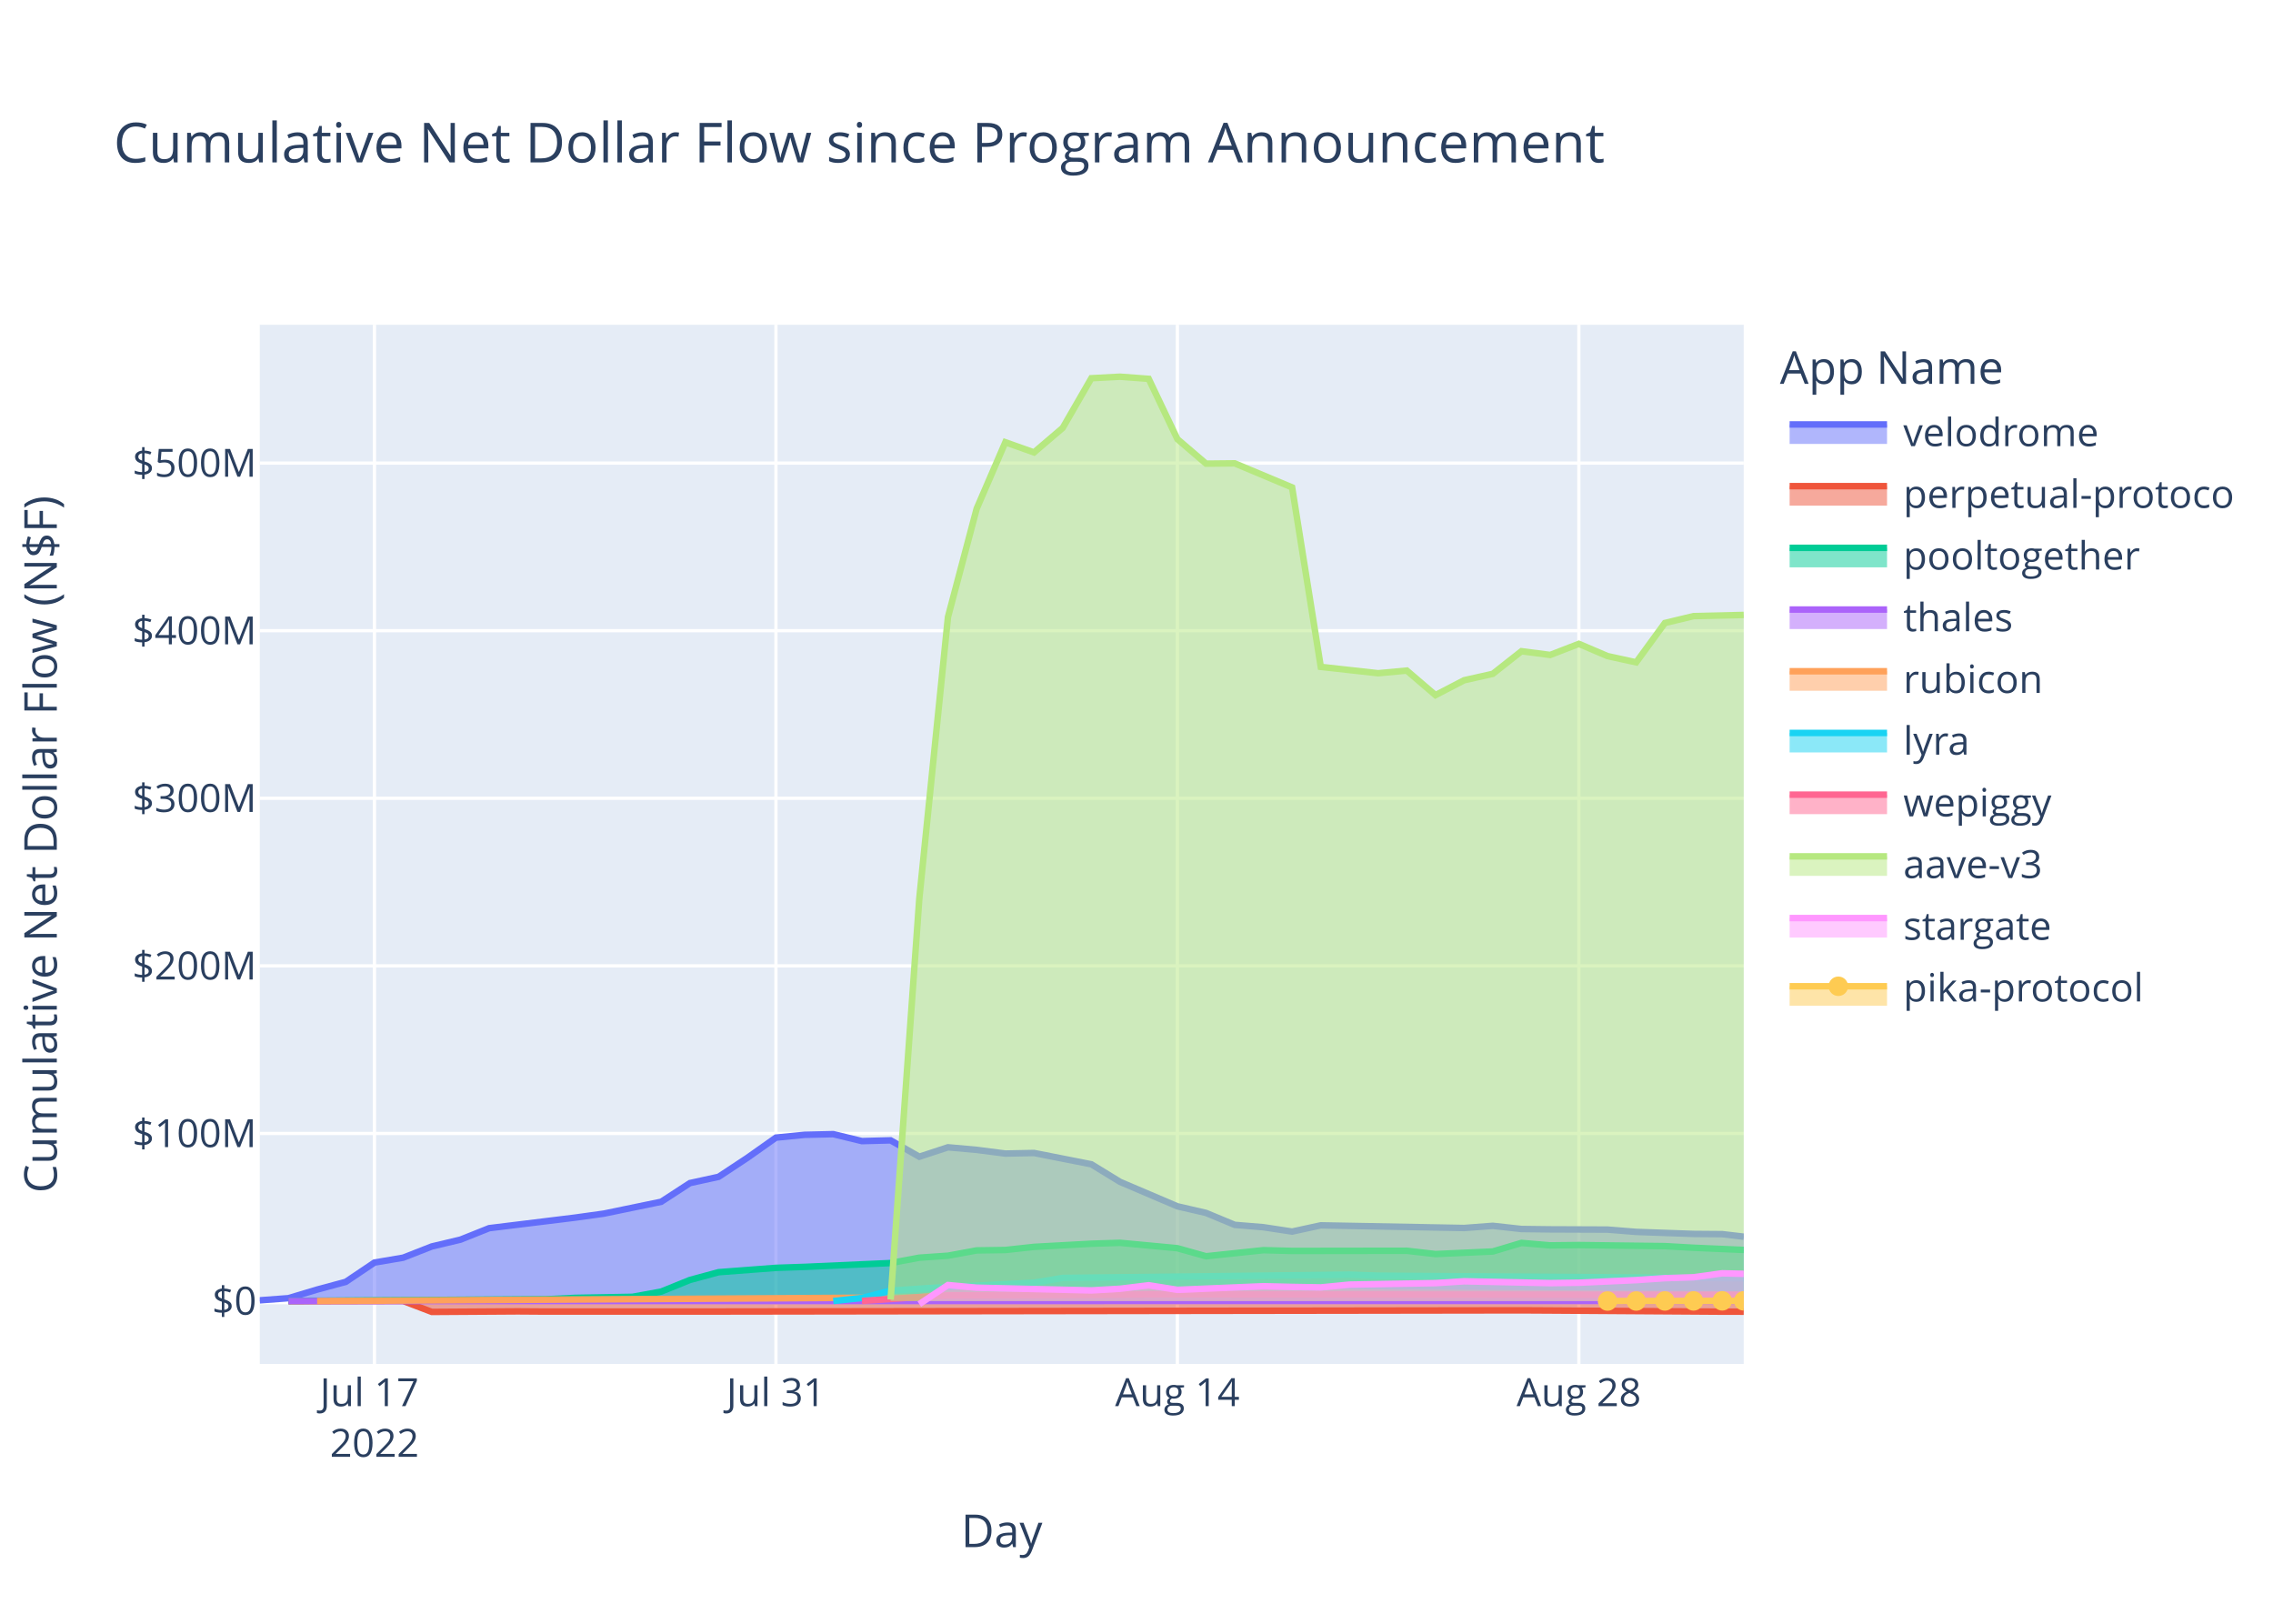
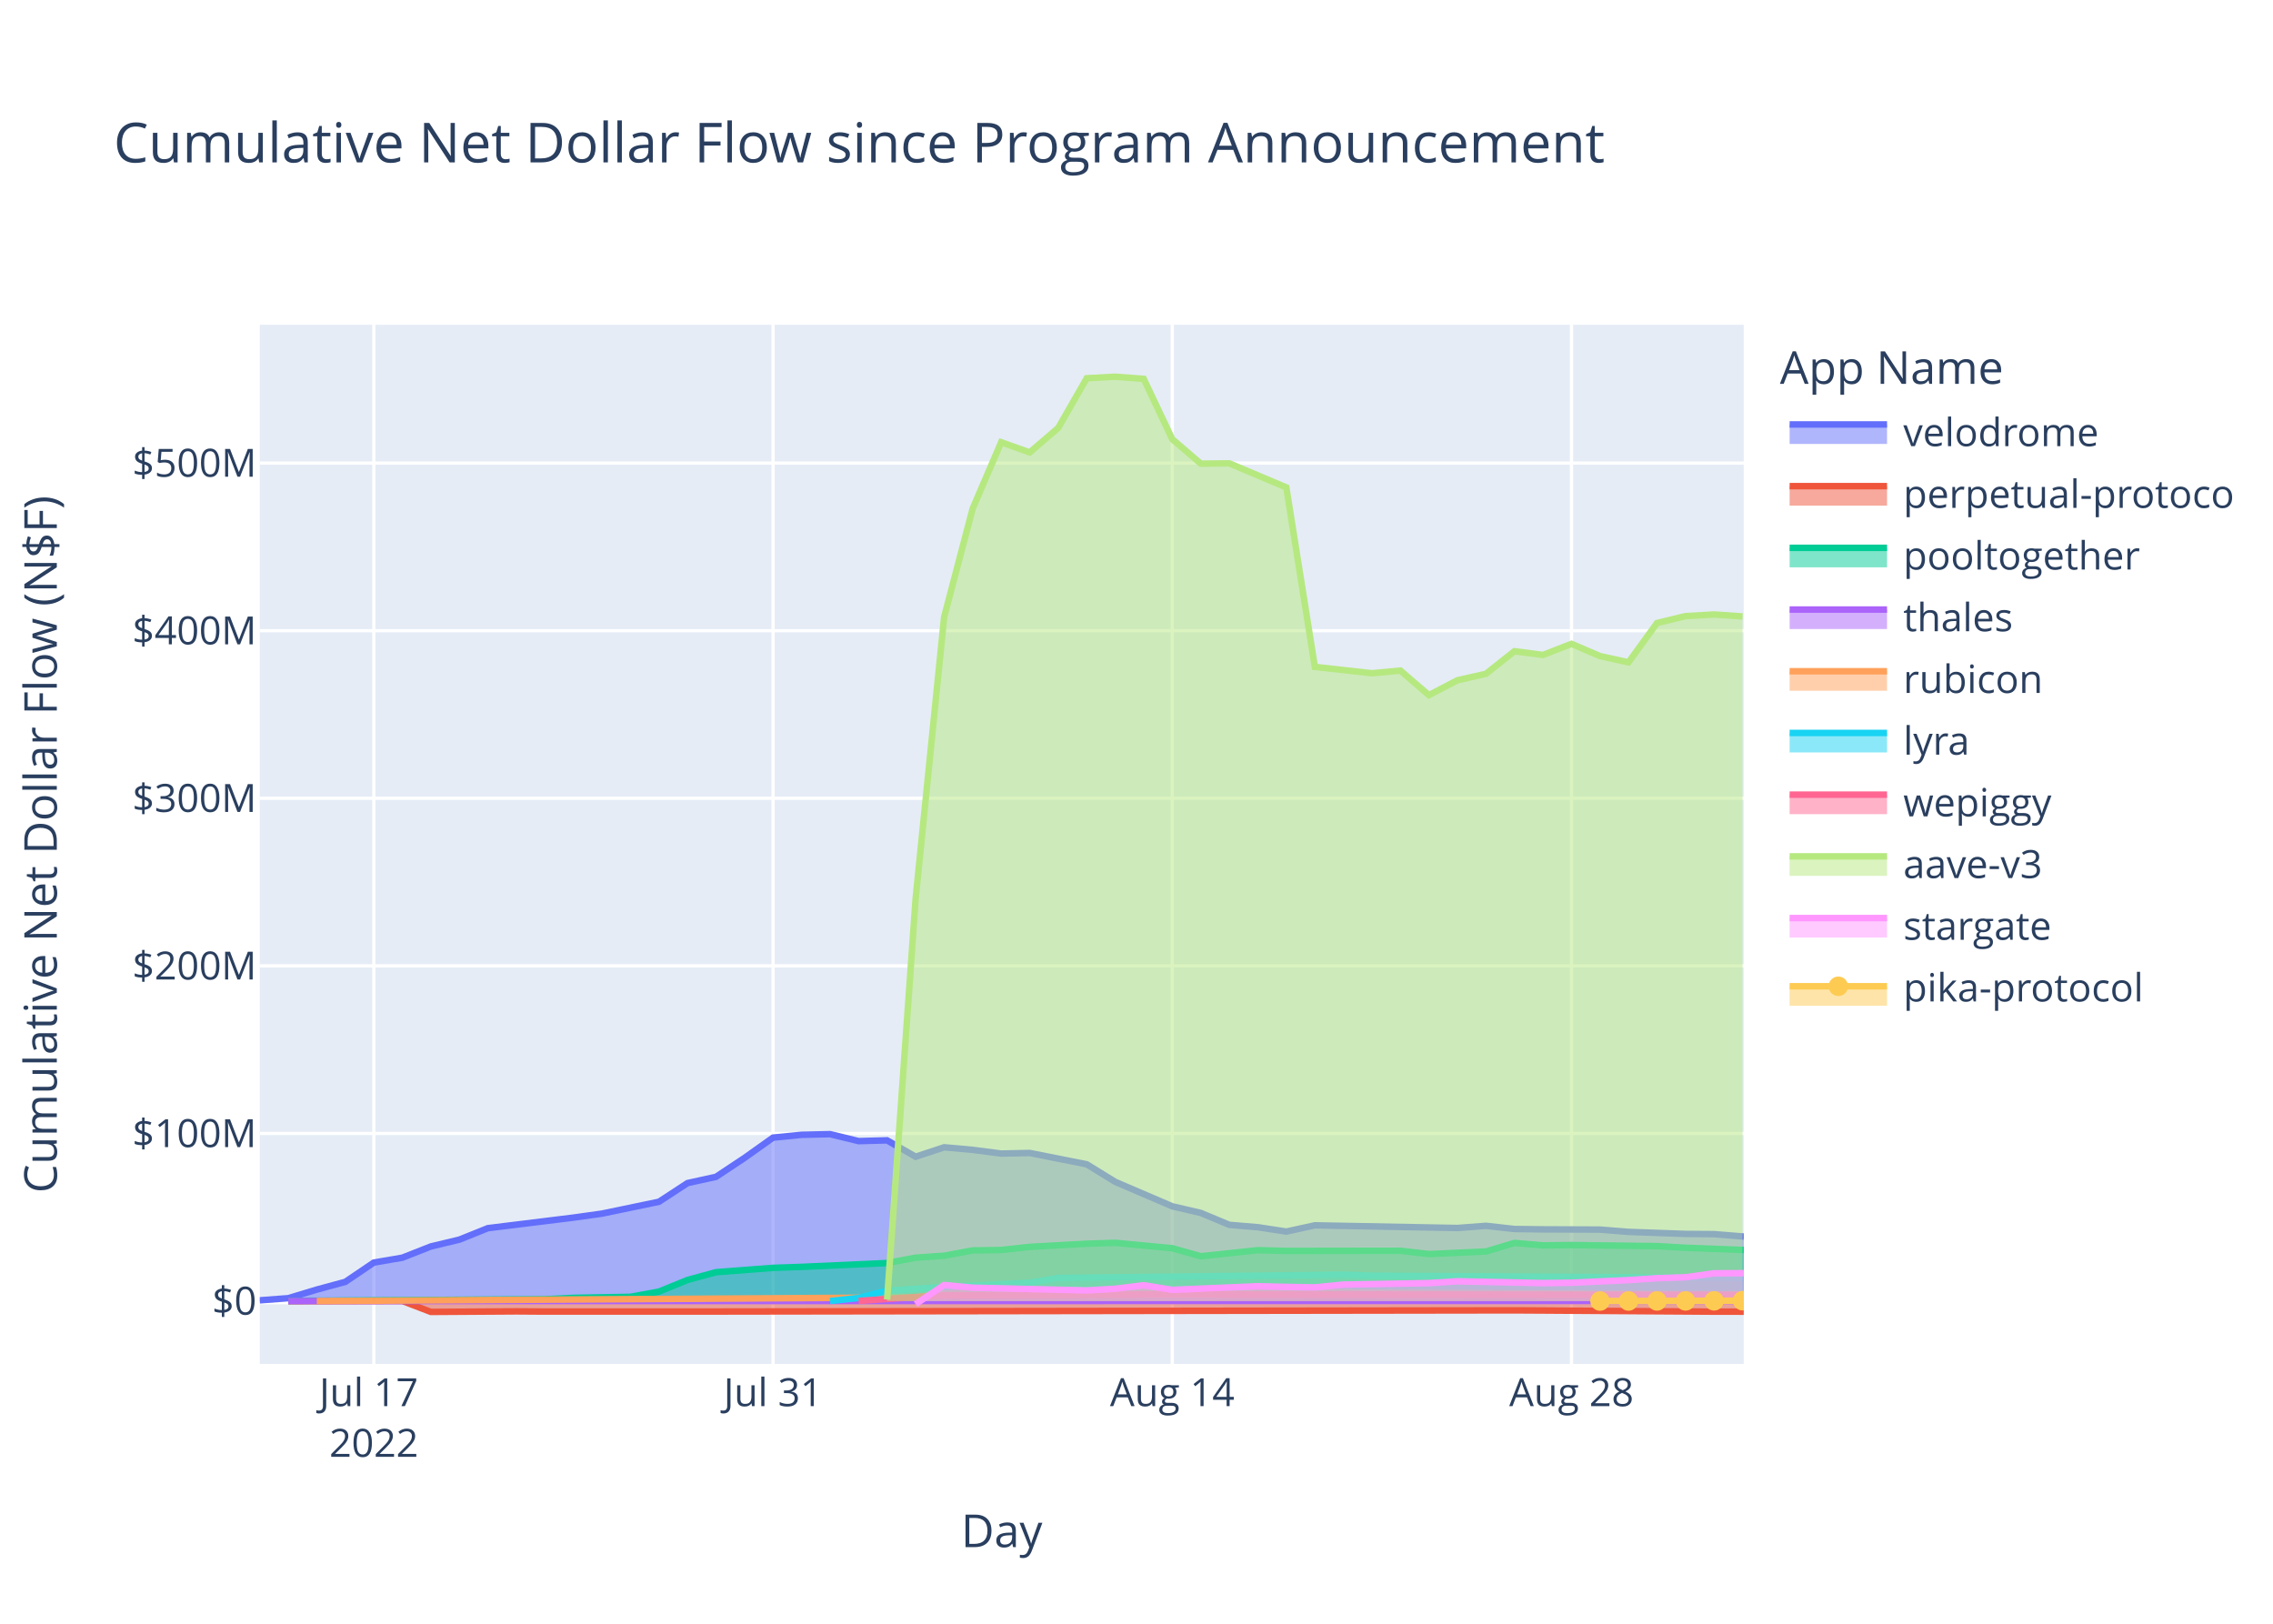
<svg xmlns="http://www.w3.org/2000/svg" class="main-svg" width="700" height="500" style="" viewBox="0 0 700 500">
  <rect x="0" y="0" width="700" height="500" style="fill: rgb(255, 255, 255); fill-opacity: 1;" />
-   <defs id="defs-3c7dbe">
+   <defs id="defs-6cf8b0">
    <g class="clips">
-       <clipPath id="clip3c7dbexyplot" class="plotclip">
+       <clipPath id="clip6cf8b0xyplot" class="plotclip">
        <rect width="457" height="320" />
      </clipPath>
-       <clipPath class="axesclip" id="clip3c7dbex">
+       <clipPath class="axesclip" id="clip6cf8b0x">
        <rect x="80" y="0" width="457" height="500" />
      </clipPath>
-       <clipPath class="axesclip" id="clip3c7dbey">
+       <clipPath class="axesclip" id="clip6cf8b0y">
        <rect x="0" y="100" width="700" height="320" />
      </clipPath>
-       <clipPath class="axesclip" id="clip3c7dbexy">
+       <clipPath class="axesclip" id="clip6cf8b0xy">
        <rect x="80" y="100" width="457" height="320" />
      </clipPath>
    </g>
    <g class="gradients" />
    <g class="patterns" />
  </defs>
  <g class="bglayer">
    <rect class="bg" x="80" y="100" width="457" height="320" style="fill: rgb(229, 236, 246); fill-opacity: 1; stroke-width: 0;" />
  </g>
  <g class="layer-below">
    <g class="imagelayer" />
    <g class="shapelayer" />
  </g>
  <g class="cartesianlayer">
    <g class="subplot xy">
      <g class="layer-subplot">
        <g class="shapelayer" />
        <g class="imagelayer" />
      </g>
      <g class="minor-gridlayer">
        <g class="x" />
        <g class="y" />
      </g>
      <g class="gridlayer">
        <g class="x">
-           <path class="xgrid crisp" transform="translate(115.32,0)" d="M0,100v320" style="stroke: rgb(255, 255, 255); stroke-opacity: 1; stroke-width: 1px;" />
-           <path class="xgrid crisp" transform="translate(238.96,0)" d="M0,100v320" style="stroke: rgb(255, 255, 255); stroke-opacity: 1; stroke-width: 1px;" />
-           <path class="xgrid crisp" transform="translate(362.59,0)" d="M0,100v320" style="stroke: rgb(255, 255, 255); stroke-opacity: 1; stroke-width: 1px;" />
-           <path class="xgrid crisp" transform="translate(486.23,0)" d="M0,100v320" style="stroke: rgb(255, 255, 255); stroke-opacity: 1; stroke-width: 1px;" />
+           <path class="xgrid crisp" transform="translate(115.13,0)" d="M0,100v320" style="stroke: rgb(255, 255, 255); stroke-opacity: 1; stroke-width: 1px;" />
+           <path class="xgrid crisp" transform="translate(238.07,0)" d="M0,100v320" style="stroke: rgb(255, 255, 255); stroke-opacity: 1; stroke-width: 1px;" />
+           <path class="xgrid crisp" transform="translate(361.01,0)" d="M0,100v320" style="stroke: rgb(255, 255, 255); stroke-opacity: 1; stroke-width: 1px;" />
+           <path class="xgrid crisp" transform="translate(483.96,0)" d="M0,100v320" style="stroke: rgb(255, 255, 255); stroke-opacity: 1; stroke-width: 1px;" />
        </g>
        <g class="y">
          <path class="ygrid crisp" transform="translate(0,349.03)" d="M80,0h457" style="stroke: rgb(255, 255, 255); stroke-opacity: 1; stroke-width: 1px;" />
          <path class="ygrid crisp" transform="translate(0,297.42)" d="M80,0h457" style="stroke: rgb(255, 255, 255); stroke-opacity: 1; stroke-width: 1px;" />
          <path class="ygrid crisp" transform="translate(0,245.81)" d="M80,0h457" style="stroke: rgb(255, 255, 255); stroke-opacity: 1; stroke-width: 1px;" />
          <path class="ygrid crisp" transform="translate(0,194.21)" d="M80,0h457" style="stroke: rgb(255, 255, 255); stroke-opacity: 1; stroke-width: 1px;" />
          <path class="ygrid crisp" transform="translate(0,142.6)" d="M80,0h457" style="stroke: rgb(255, 255, 255); stroke-opacity: 1; stroke-width: 1px;" />
        </g>
      </g>
      <g class="zerolinelayer">
        <path class="yzl zl crisp" transform="translate(0,400.63)" d="M80,0h457" style="stroke: rgb(255, 255, 255); stroke-opacity: 1; stroke-width: 2px;" />
      </g>
      <path class="xlines-below" />
      <path class="ylines-below" />
      <g class="overlines-below" />
      <g class="xaxislayer-below" />
      <g class="yaxislayer-below" />
      <g class="overaxes-below" />
-       <g class="plot" transform="translate(80,100)" clip-path="url(#clip3c7dbexyplot)">
+       <g class="plot" transform="translate(80,100)" clip-path="url(#clip6cf8b0xyplot)">
        <g class="scatterlayer mlayer">
-           <g class="trace scatter trace465490" style="stroke-miterlimit: 2;">
-             <g class="fills">
-               <g>
-                 <path class="js-fill" d="M457,300.63L0,300.63L0,300.41L8.83,299.75L17.66,297.1L26.49,294.72L35.32,288.78L44.16,287.28L52.99,283.82L61.82,281.72L70.65,278.19L97.14,274.94L105.97,273.71L123.63,270.06L132.47,264.31L141.3,262.38L150.13,256.55L158.96,250.31L167.79,249.44L176.62,249.24L185.45,251.38L194.28,251.15L203.11,256.19L211.94,253.29L220.78,254.08L229.61,255.22L238.44,255.04L256.1,258.52L264.93,263.93L282.59,271.46L291.42,273.5L300.25,277.17L309.09,277.9L317.92,279.24L326.75,277.32L370.9,278.14L379.73,277.47L388.56,278.45L397.4,278.56L415.06,278.63L423.89,279.34L441.55,279.96L450.38,280.03L457,280.81" style="fill: rgb(99, 110, 250); fill-opacity: 0.5; stroke-width: 0;" />
-               </g>
-             </g>
-             <g class="errorbars" />
-             <g class="lines">
-               <path class="js-line" d="M0,300.41L8.83,299.75L17.66,297.1L26.49,294.72L35.32,288.78L44.16,287.28L52.99,283.82L61.82,281.72L70.65,278.19L97.14,274.94L105.97,273.71L123.63,270.06L132.47,264.31L141.3,262.38L150.13,256.55L158.96,250.31L167.79,249.44L176.62,249.24L185.45,251.38L194.28,251.15L203.11,256.19L211.94,253.29L220.78,254.08L229.61,255.22L238.44,255.04L256.1,258.52L264.93,263.93L282.59,271.46L291.42,273.5L300.25,277.17L309.09,277.9L317.92,279.24L326.75,277.32L370.9,278.14L379.73,277.47L388.56,278.45L397.4,278.56L415.06,278.63L423.89,279.34L441.55,279.96L450.38,280.03L457,280.81" style="vector-effect: non-scaling-stroke; fill: none; stroke: rgb(99, 110, 250); stroke-opacity: 1; stroke-width: 2px; opacity: 1;" />
-             </g>
-             <g class="points" />
-             <g class="text" />
-           </g>
-           <g class="trace scatter trace97624c" style="stroke-miterlimit: 2;">
-             <g class="fills">
-               <g>
-                 <path class="js-fill" d="M457,300.63L8.83,300.63L8.83,300.69L44.16,300.61L52.99,303.98L79.48,303.81L88.31,303.87L123.63,303.87L132.47,303.87L388.56,303.5L397.4,303.55L441.55,303.84L450.38,303.9L457,303.91" style="fill: rgb(239, 85, 59); fill-opacity: 0.5; stroke-width: 0;" />
-               </g>
-             </g>
-             <g class="errorbars" />
-             <g class="lines">
-               <path class="js-line" d="M8.83,300.69L44.16,300.61L52.99,303.98L79.48,303.81L88.31,303.87L123.63,303.87L132.47,303.87L388.56,303.5L397.4,303.55L441.55,303.84L450.38,303.9L457,303.91" style="vector-effect: non-scaling-stroke; fill: none; stroke: rgb(239, 85, 59); stroke-opacity: 1; stroke-width: 2px; opacity: 1;" />
-             </g>
-             <g class="points" />
-             <g class="text" />
-           </g>
-           <g class="trace scatter trace50a1d8" style="stroke-miterlimit: 2;">
-             <g class="fills">
-               <g>
-                 <path class="js-fill" d="M457,300.63L8.83,300.63L8.83,300.59L88.31,300.07L97.14,299.65L114.8,299.33L123.63,297.72L132.47,294.14L141.3,291.75L158.96,290.41L167.79,290.11L194.28,288.93L203.11,287.28L211.94,286.67L220.78,285.04L229.61,284.91L238.44,283.95L256.1,282.98L264.93,282.7L282.59,284.36L291.42,286.84L309.09,284.97L317.92,285.2L353.24,285.15L362.07,286.16L379.73,285.37L388.56,282.73L397.4,283.49L406.23,283.39L432.72,283.72L441.55,284.22L457,284.89" style="fill: rgb(0, 204, 150); fill-opacity: 0.5; stroke-width: 0;" />
-               </g>
-             </g>
-             <g class="errorbars" />
-             <g class="lines">
-               <path class="js-line" d="M8.83,300.59L88.31,300.07L97.14,299.65L114.8,299.33L123.63,297.72L132.47,294.14L141.3,291.75L158.96,290.41L167.79,290.11L194.28,288.93L203.11,287.28L211.94,286.67L220.78,285.04L229.61,284.91L238.44,283.95L256.1,282.98L264.93,282.7L282.59,284.36L291.42,286.84L309.09,284.97L317.92,285.2L353.24,285.15L362.07,286.16L379.73,285.37L388.56,282.73L397.4,283.49L406.23,283.39L432.72,283.72L441.55,284.22L457,284.89" style="vector-effect: non-scaling-stroke; fill: none; stroke: rgb(0, 204, 150); stroke-opacity: 1; stroke-width: 2px; opacity: 1;" />
-             </g>
-             <g class="points" />
-             <g class="text" />
-           </g>
-           <g class="trace scatter trace7a6ba7" style="stroke-miterlimit: 2;">
-             <g class="fills">
-               <g>
-                 <path class="js-fill" d="M457,300.63L8.83,300.63L8.83,300.64L457,300.61" style="fill: rgb(171, 99, 250); fill-opacity: 0.5; stroke-width: 0;" />
-               </g>
-             </g>
-             <g class="errorbars" />
-             <g class="lines">
-               <path class="js-line" d="M8.83,300.64L457,300.61" style="vector-effect: non-scaling-stroke; fill: none; stroke: rgb(171, 99, 250); stroke-opacity: 1; stroke-width: 2px; opacity: 1;" />
-             </g>
-             <g class="points" />
-             <g class="text" />
-           </g>
-           <g class="trace scatter trace8f6dc3" style="stroke-miterlimit: 2;">
-             <g class="fills">
-               <g>
-                 <path class="js-fill" d="M457,300.63L17.66,300.63L17.66,300.63L203.11,299.51L211.94,298.15L256.1,297.62L264.93,297.63L457,298.62" style="fill: rgb(255, 161, 90); fill-opacity: 0.5; stroke-width: 0;" />
-               </g>
-             </g>
-             <g class="errorbars" />
-             <g class="lines">
-               <path class="js-line" d="M17.66,300.63L203.11,299.51L211.94,298.15L256.1,297.62L264.93,297.63L457,298.62" style="vector-effect: non-scaling-stroke; fill: none; stroke: rgb(255, 161, 90); stroke-opacity: 1; stroke-width: 2px; opacity: 1;" />
-             </g>
-             <g class="points" />
-             <g class="text" />
-           </g>
-           <g class="trace scatter traceaba0b5" style="stroke-miterlimit: 2;">
-             <g class="fills">
-               <g>
-                 <path class="js-fill" d="M457,300.63L176.62,300.63L176.62,300.62L185.45,299.68L194.28,297.43L211.94,296.25L220.78,295.89L238.44,294.98L247.27,293.51L335.58,292.5L344.41,292.82L457,293.61" style="fill: rgb(25, 211, 243); fill-opacity: 0.5; stroke-width: 0;" />
-               </g>
-             </g>
-             <g class="errorbars" />
-             <g class="lines">
-               <path class="js-line" d="M176.62,300.62L185.45,299.68L194.28,297.43L211.94,296.25L220.78,295.89L238.44,294.98L247.27,293.51L335.58,292.5L344.41,292.82L457,293.61" style="vector-effect: non-scaling-stroke; fill: none; stroke: rgb(25, 211, 243); stroke-opacity: 1; stroke-width: 2px; opacity: 1;" />
-             </g>
-             <g class="points" />
-             <g class="text" />
-           </g>
-           <g class="trace scatter trace0d29b1" style="stroke-miterlimit: 2;">
-             <g class="fills">
-               <g>
-                 <path class="js-fill" d="M457,300.63L185.45,300.63L185.45,300.59L203.11,299.39L211.94,298.89L264.93,298.66L273.76,298.57L457,298.7" style="fill: rgb(255, 102, 146); fill-opacity: 0.5; stroke-width: 0;" />
-               </g>
-             </g>
-             <g class="errorbars" />
-             <g class="lines">
-               <path class="js-line" d="M185.45,300.59L203.11,299.39L211.94,298.89L264.93,298.66L273.76,298.57L457,298.7" style="vector-effect: non-scaling-stroke; fill: none; stroke: rgb(255, 102, 146); stroke-opacity: 1; stroke-width: 2px; opacity: 1;" />
-             </g>
-             <g class="points" />
-             <g class="text" />
-           </g>
-           <g class="trace scatter tracef34592" style="stroke-miterlimit: 2;">
-             <g class="fills">
-               <g>
-                 <path class="js-fill" d="M457,300.63L194.28,300.63L194.28,300.17L203.11,176.73L211.94,90L220.78,56.63L229.61,36.18L238.44,39.31L247.27,31.77L256.1,16.47L264.93,16L273.76,16.66L282.59,35.21L291.42,42.77L300.25,42.68L317.92,50.09L326.75,105.35L344.41,107.31L353.24,106.49L362.07,114.05L370.9,109.47L379.73,107.49L388.56,100.53L397.4,101.68L406.23,98.26L415.06,102.03L423.89,103.95L432.72,91.84L441.55,89.72L457,89.36" style="fill: rgb(182, 232, 128); fill-opacity: 0.5; stroke-width: 0;" />
-               </g>
-             </g>
-             <g class="errorbars" />
-             <g class="lines">
-               <path class="js-line" d="M194.28,300.17L203.11,176.73L211.94,90L220.78,56.63L229.61,36.18L238.44,39.31L247.27,31.77L256.1,16.47L264.93,16L273.76,16.66L282.59,35.21L291.42,42.77L300.25,42.68L317.92,50.09L326.75,105.35L344.41,107.31L353.24,106.49L362.07,114.05L370.9,109.47L379.73,107.49L388.56,100.53L397.4,101.68L406.23,98.26L415.06,102.03L423.89,103.95L432.72,91.84L441.55,89.72L457,89.36" style="vector-effect: non-scaling-stroke; fill: none; stroke: rgb(182, 232, 128); stroke-opacity: 1; stroke-width: 2px; opacity: 1;" />
-             </g>
-             <g class="points" />
-             <g class="text" />
-           </g>
-           <g class="trace scatter traced7dae3" style="stroke-miterlimit: 2;">
-             <g class="fills">
-               <g>
-                 <path class="js-fill" d="M457,300.63L203.11,300.63L203.11,301.57L211.94,295.7L220.78,296.52L256.1,297.36L264.93,296.85L273.76,295.77L282.59,297.18L309.09,296.07L317.92,296.28L326.75,296.43L335.58,295.57L362.07,295.11L370.9,294.55L397.4,295.11L406.23,294.99L423.89,294.19L432.72,293.59L441.55,293.31L450.38,292.09L457,292.25" style="fill: rgb(255, 151, 255); fill-opacity: 0.5; stroke-width: 0;" />
-               </g>
-             </g>
-             <g class="errorbars" />
-             <g class="lines">
-               <path class="js-line" d="M203.11,301.57L211.94,295.7L220.78,296.52L256.1,297.36L264.93,296.85L273.76,295.77L282.59,297.18L309.09,296.07L317.92,296.28L326.75,296.43L335.58,295.57L362.07,295.11L370.9,294.55L397.4,295.11L406.23,294.99L423.89,294.19L432.72,293.59L441.55,293.31L450.38,292.09L457,292.25" style="vector-effect: non-scaling-stroke; fill: none; stroke: rgb(255, 151, 255); stroke-opacity: 1; stroke-width: 2px; opacity: 1;" />
-             </g>
-             <g class="points" />
-             <g class="text" />
-           </g>
-           <g class="trace scatter tracefd8e8e" style="stroke-miterlimit: 2;">
-             <g class="fills">
-               <g>
-                 <path class="js-fill" d="M457,300.63L415.06,300.63L415.06,300.63L457,300.57" style="fill: rgb(254, 203, 82); fill-opacity: 0.5; stroke-width: 0;" />
-               </g>
-             </g>
-             <g class="errorbars" />
-             <g class="lines">
-               <path class="js-line" d="M415.06,300.63L457,300.57" style="vector-effect: non-scaling-stroke; fill: none; stroke: rgb(254, 203, 82); stroke-opacity: 1; stroke-width: 2px; opacity: 1;" />
+           <g class="trace scatter tracef03b5b" style="stroke-miterlimit: 2;">
+             <g class="fills">
+               <g>
+                 <path class="js-fill" d="M457,300.63L0,300.63L0,300.41L8.78,299.75L17.56,297.1L26.35,294.72L35.13,288.78L43.91,287.28L52.69,283.82L61.47,281.72L70.25,278.19L96.6,274.94L105.38,273.71L122.94,270.06L131.73,264.31L140.51,262.38L149.29,256.55L158.07,250.31L166.85,249.44L175.63,249.24L184.42,251.38L193.2,251.15L201.98,256.19L210.76,253.29L219.54,254.08L228.32,255.22L237.11,255.04L254.67,258.52L263.45,263.93L281.01,271.46L289.8,273.5L298.58,277.17L307.36,277.9L316.14,279.24L324.92,277.32L368.83,278.14L377.61,277.47L386.39,278.45L395.18,278.56L412.74,278.63L421.52,279.34L439.09,279.96L447.87,280.03L457,280.77" style="fill: rgb(99, 110, 250); fill-opacity: 0.5; stroke-width: 0;" />
+               </g>
+             </g>
+             <g class="errorbars" />
+             <g class="lines">
+               <path class="js-line" d="M0,300.41L8.78,299.75L17.56,297.1L26.35,294.72L35.13,288.78L43.91,287.28L52.69,283.82L61.47,281.72L70.25,278.19L96.6,274.94L105.38,273.71L122.94,270.06L131.73,264.31L140.51,262.38L149.29,256.55L158.07,250.31L166.85,249.44L175.63,249.24L184.42,251.38L193.2,251.15L201.98,256.19L210.76,253.29L219.54,254.08L228.32,255.22L237.11,255.04L254.67,258.52L263.45,263.93L281.01,271.46L289.8,273.5L298.58,277.17L307.36,277.9L316.14,279.24L324.92,277.32L368.83,278.14L377.61,277.47L386.39,278.45L395.18,278.56L412.74,278.63L421.52,279.34L439.09,279.96L447.87,280.03L457,280.77" style="vector-effect: non-scaling-stroke; fill: none; stroke: rgb(99, 110, 250); stroke-opacity: 1; stroke-width: 2px; opacity: 1;" />
+             </g>
+             <g class="points" />
+             <g class="text" />
+           </g>
+           <g class="trace scatter traceb2787c" style="stroke-miterlimit: 2;">
+             <g class="fills">
+               <g>
+                 <path class="js-fill" d="M457,300.63L8.78,300.63L8.78,300.69L43.91,300.61L52.69,303.98L79.04,303.81L87.82,303.87L122.94,303.87L131.73,303.87L386.39,303.5L395.18,303.55L439.09,303.84L447.87,303.9L457,303.91" style="fill: rgb(239, 85, 59); fill-opacity: 0.5; stroke-width: 0;" />
+               </g>
+             </g>
+             <g class="errorbars" />
+             <g class="lines">
+               <path class="js-line" d="M8.78,300.69L43.91,300.61L52.69,303.98L79.04,303.81L87.82,303.87L122.94,303.87L131.73,303.87L386.39,303.5L395.18,303.55L439.09,303.84L447.87,303.9L457,303.91" style="vector-effect: non-scaling-stroke; fill: none; stroke: rgb(239, 85, 59); stroke-opacity: 1; stroke-width: 2px; opacity: 1;" />
+             </g>
+             <g class="points" />
+             <g class="text" />
+           </g>
+           <g class="trace scatter trace3b82af" style="stroke-miterlimit: 2;">
+             <g class="fills">
+               <g>
+                 <path class="js-fill" d="M457,300.63L8.78,300.63L8.78,300.59L87.82,300.07L96.6,299.65L114.16,299.33L122.94,297.72L131.73,294.14L140.51,291.75L158.07,290.41L166.85,290.11L193.2,288.93L201.98,287.28L210.76,286.67L219.54,285.04L228.32,284.91L237.11,283.95L254.67,282.98L263.45,282.7L281.01,284.36L289.8,286.84L307.36,284.97L316.14,285.2L351.27,285.15L360.05,286.16L377.61,285.37L386.39,282.73L395.18,283.49L403.96,283.39L430.3,283.72L439.09,284.22L457,284.9" style="fill: rgb(0, 204, 150); fill-opacity: 0.5; stroke-width: 0;" />
+               </g>
+             </g>
+             <g class="errorbars" />
+             <g class="lines">
+               <path class="js-line" d="M8.78,300.59L87.82,300.07L96.6,299.65L114.16,299.33L122.94,297.72L131.73,294.14L140.51,291.75L158.07,290.41L166.85,290.11L193.2,288.93L201.98,287.28L210.76,286.67L219.54,285.04L228.32,284.91L237.11,283.95L254.67,282.98L263.45,282.7L281.01,284.36L289.8,286.84L307.36,284.97L316.14,285.2L351.27,285.15L360.05,286.16L377.61,285.37L386.39,282.73L395.18,283.49L403.96,283.39L430.3,283.72L439.09,284.22L457,284.9" style="vector-effect: non-scaling-stroke; fill: none; stroke: rgb(0, 204, 150); stroke-opacity: 1; stroke-width: 2px; opacity: 1;" />
+             </g>
+             <g class="points" />
+             <g class="text" />
+           </g>
+           <g class="trace scatter tracede7f4e" style="stroke-miterlimit: 2;">
+             <g class="fills">
+               <g>
+                 <path class="js-fill" d="M457,300.63L8.78,300.63L8.78,300.64L457,300.61" style="fill: rgb(171, 99, 250); fill-opacity: 0.5; stroke-width: 0;" />
+               </g>
+             </g>
+             <g class="errorbars" />
+             <g class="lines">
+               <path class="js-line" d="M8.78,300.64L457,300.61" style="vector-effect: non-scaling-stroke; fill: none; stroke: rgb(171, 99, 250); stroke-opacity: 1; stroke-width: 2px; opacity: 1;" />
+             </g>
+             <g class="points" />
+             <g class="text" />
+           </g>
+           <g class="trace scatter tracef5f070" style="stroke-miterlimit: 2;">
+             <g class="fills">
+               <g>
+                 <path class="js-fill" d="M457,300.63L17.56,300.63L17.56,300.63L201.98,299.51L210.76,298.15L254.67,297.62L263.45,297.63L457,298.61" style="fill: rgb(255, 161, 90); fill-opacity: 0.5; stroke-width: 0;" />
+               </g>
+             </g>
+             <g class="errorbars" />
+             <g class="lines">
+               <path class="js-line" d="M17.56,300.63L201.98,299.51L210.76,298.15L254.67,297.62L263.45,297.63L457,298.61" style="vector-effect: non-scaling-stroke; fill: none; stroke: rgb(255, 161, 90); stroke-opacity: 1; stroke-width: 2px; opacity: 1;" />
+             </g>
+             <g class="points" />
+             <g class="text" />
+           </g>
+           <g class="trace scatter trace595caf" style="stroke-miterlimit: 2;">
+             <g class="fills">
+               <g>
+                 <path class="js-fill" d="M457,300.63L175.63,300.63L175.63,300.62L184.42,299.68L193.2,297.43L210.76,296.25L219.54,295.89L237.11,294.98L245.89,293.51L333.7,292.5L342.49,292.82L457,293.54" style="fill: rgb(25, 211, 243); fill-opacity: 0.5; stroke-width: 0;" />
+               </g>
+             </g>
+             <g class="errorbars" />
+             <g class="lines">
+               <path class="js-line" d="M175.63,300.62L184.42,299.68L193.2,297.43L210.76,296.25L219.54,295.89L237.11,294.98L245.89,293.51L333.7,292.5L342.49,292.82L457,293.54" style="vector-effect: non-scaling-stroke; fill: none; stroke: rgb(25, 211, 243); stroke-opacity: 1; stroke-width: 2px; opacity: 1;" />
+             </g>
+             <g class="points" />
+             <g class="text" />
+           </g>
+           <g class="trace scatter trace7688d4" style="stroke-miterlimit: 2;">
+             <g class="fills">
+               <g>
+                 <path class="js-fill" d="M457,300.63L184.42,300.63L184.42,300.59L201.98,299.39L210.76,298.89L263.45,298.66L272.23,298.57L457,298.71" style="fill: rgb(255, 102, 146); fill-opacity: 0.5; stroke-width: 0;" />
+               </g>
+             </g>
+             <g class="errorbars" />
+             <g class="lines">
+               <path class="js-line" d="M184.42,300.59L201.98,299.39L210.76,298.89L263.45,298.66L272.23,298.57L457,298.71" style="vector-effect: non-scaling-stroke; fill: none; stroke: rgb(255, 102, 146); stroke-opacity: 1; stroke-width: 2px; opacity: 1;" />
+             </g>
+             <g class="points" />
+             <g class="text" />
+           </g>
+           <g class="trace scatter tracef86ffd" style="stroke-miterlimit: 2;">
+             <g class="fills">
+               <g>
+                 <path class="js-fill" d="M456.64,300.63L193.2,300.63L193.2,300.17L201.98,176.73L210.76,90L219.54,56.63L228.32,36.18L237.11,39.31L245.89,31.77L254.67,16.47L263.45,16L272.23,16.66L281.01,35.21L289.8,42.77L298.58,42.68L316.14,50.09L324.92,105.35L342.49,107.31L351.27,106.49L360.05,114.05L368.83,109.47L377.61,107.49L386.39,100.53L395.18,101.68L403.96,98.26L412.74,102.03L421.52,103.95L430.3,91.84L439.09,89.72L447.87,89.22L456.64,89.81" style="fill: rgb(182, 232, 128); fill-opacity: 0.5; stroke-width: 0;" />
+               </g>
+             </g>
+             <g class="errorbars" />
+             <g class="lines">
+               <path class="js-line" d="M193.2,300.17L201.98,176.73L210.76,90L219.54,56.63L228.32,36.18L237.11,39.31L245.89,31.77L254.67,16.47L263.45,16L272.23,16.66L281.01,35.21L289.8,42.77L298.58,42.68L316.14,50.09L324.92,105.35L342.49,107.31L351.27,106.49L360.05,114.05L368.83,109.47L377.61,107.49L386.39,100.53L395.18,101.68L403.96,98.26L412.74,102.03L421.52,103.95L430.3,91.84L439.09,89.72L447.87,89.22L456.64,89.81" style="vector-effect: non-scaling-stroke; fill: none; stroke: rgb(182, 232, 128); stroke-opacity: 1; stroke-width: 2px; opacity: 1;" />
+             </g>
+             <g class="points" />
+             <g class="text" />
+           </g>
+           <g class="trace scatter tracee84e59" style="stroke-miterlimit: 2;">
+             <g class="fills">
+               <g>
+                 <path class="js-fill" d="M457,300.63L201.98,300.63L201.98,301.57L210.76,295.7L219.54,296.52L254.67,297.36L263.45,296.85L272.23,295.77L281.01,297.18L307.36,296.07L316.14,296.28L324.92,296.43L333.7,295.57L360.05,295.11L368.83,294.55L395.18,295.11L403.96,294.99L421.52,294.19L430.3,293.59L439.09,293.31L447.87,292.09L457,292.05" style="fill: rgb(255, 151, 255); fill-opacity: 0.5; stroke-width: 0;" />
+               </g>
+             </g>
+             <g class="errorbars" />
+             <g class="lines">
+               <path class="js-line" d="M201.98,301.57L210.76,295.7L219.54,296.52L254.67,297.36L263.45,296.85L272.23,295.77L281.01,297.18L307.36,296.07L316.14,296.28L324.92,296.43L333.7,295.57L360.05,295.11L368.83,294.55L395.18,295.11L403.96,294.99L421.52,294.19L430.3,293.59L439.09,293.31L447.87,292.09L457,292.05" style="vector-effect: non-scaling-stroke; fill: none; stroke: rgb(255, 151, 255); stroke-opacity: 1; stroke-width: 2px; opacity: 1;" />
+             </g>
+             <g class="points" />
+             <g class="text" />
+           </g>
+           <g class="trace scatter trace51bde3" style="stroke-miterlimit: 2;">
+             <g class="fills">
+               <g>
+                 <path class="js-fill" d="M457,300.63L412.74,300.63L412.74,300.63L457,300.52" style="fill: rgb(254, 203, 82); fill-opacity: 0.5; stroke-width: 0;" />
+               </g>
+             </g>
+             <g class="errorbars" />
+             <g class="lines">
+               <path class="js-line" d="M412.74,300.63L457,300.52" style="vector-effect: non-scaling-stroke; fill: none; stroke: rgb(254, 203, 82); stroke-opacity: 1; stroke-width: 2px; opacity: 1;" />
            </g>
            <g class="points">
-               <path class="point" transform="translate(415.06,300.63)" d="M3,0A3,3 0 1,1 0,-3A3,3 0 0,1 3,0Z" style="opacity: 1; stroke-width: 0px; fill: rgb(254, 203, 82); fill-opacity: 1;" />
-               <path class="point" transform="translate(423.89,300.62)" d="M3,0A3,3 0 1,1 0,-3A3,3 0 0,1 3,0Z" style="opacity: 1; stroke-width: 0px; fill: rgb(254, 203, 82); fill-opacity: 1;" />
-               <path class="point" transform="translate(432.72,300.6)" d="M3,0A3,3 0 1,1 0,-3A3,3 0 0,1 3,0Z" style="opacity: 1; stroke-width: 0px; fill: rgb(254, 203, 82); fill-opacity: 1;" />
-               <path class="point" transform="translate(441.55,300.59)" d="M3,0A3,3 0 1,1 0,-3A3,3 0 0,1 3,0Z" style="opacity: 1; stroke-width: 0px; fill: rgb(254, 203, 82); fill-opacity: 1;" />
-               <path class="point" transform="translate(450.38,300.57)" d="M3,0A3,3 0 1,1 0,-3A3,3 0 0,1 3,0Z" style="opacity: 1; stroke-width: 0px; fill: rgb(254, 203, 82); fill-opacity: 1;" />
-               <path class="point" transform="translate(457,300.57)" d="M3,0A3,3 0 1,1 0,-3A3,3 0 0,1 3,0Z" style="opacity: 1; stroke-width: 0px; fill: rgb(254, 203, 82); fill-opacity: 1;" />
+               <path class="point" transform="translate(412.74,300.63)" d="M3,0A3,3 0 1,1 0,-3A3,3 0 0,1 3,0Z" style="opacity: 1; stroke-width: 0px; fill: rgb(254, 203, 82); fill-opacity: 1;" />
+               <path class="point" transform="translate(421.52,300.62)" d="M3,0A3,3 0 1,1 0,-3A3,3 0 0,1 3,0Z" style="opacity: 1; stroke-width: 0px; fill: rgb(254, 203, 82); fill-opacity: 1;" />
+               <path class="point" transform="translate(430.3,300.6)" d="M3,0A3,3 0 1,1 0,-3A3,3 0 0,1 3,0Z" style="opacity: 1; stroke-width: 0px; fill: rgb(254, 203, 82); fill-opacity: 1;" />
+               <path class="point" transform="translate(439.09,300.59)" d="M3,0A3,3 0 1,1 0,-3A3,3 0 0,1 3,0Z" style="opacity: 1; stroke-width: 0px; fill: rgb(254, 203, 82); fill-opacity: 1;" />
+               <path class="point" transform="translate(447.87,300.57)" d="M3,0A3,3 0 1,1 0,-3A3,3 0 0,1 3,0Z" style="opacity: 1; stroke-width: 0px; fill: rgb(254, 203, 82); fill-opacity: 1;" />
+               <path class="point" transform="translate(456.65,300.52)" d="M3,0A3,3 0 1,1 0,-3A3,3 0 0,1 3,0Z" style="opacity: 1; stroke-width: 0px; fill: rgb(254, 203, 82); fill-opacity: 1;" />
+               <path class="point" transform="translate(457,300.52)" d="M3,0A3,3 0 1,1 0,-3A3,3 0 0,1 3,0Z" style="opacity: 1; stroke-width: 0px; fill: rgb(254, 203, 82); fill-opacity: 1;" />
            </g>
            <g class="text" />
          </g>
        </g>
      </g>
      <g class="overplot" />
      <path class="xlines-above crisp" d="M0,0" style="fill: none;" />
      <path class="ylines-above crisp" d="M0,0" style="fill: none;" />
      <g class="overlines-above" />
      <g class="xaxislayer-above">
        <g class="xtick">
-           <text text-anchor="middle" x="0" y="433" transform="translate(115.32,0)" style="font-family: 'Open Sans', verdana, arial, sans-serif; font-size: 12px; fill: rgb(42, 63, 95); fill-opacity: 1; white-space: pre; opacity: 1;">
+           <text text-anchor="middle" x="0" y="433" transform="translate(115.13,0)" style="font-family: 'Open Sans', verdana, arial, sans-serif; font-size: 12px; fill: rgb(42, 63, 95); fill-opacity: 1; white-space: pre; opacity: 1;">
            <tspan class="line" dy="0em" x="0" y="433">Jul 17</tspan>
            <tspan class="line" dy="1.3em" x="0" y="433">2022</tspan>
          </text>
        </g>
        <g class="xtick">
-           <text text-anchor="middle" x="0" y="433" style="font-family: 'Open Sans', verdana, arial, sans-serif; font-size: 12px; fill: rgb(42, 63, 95); fill-opacity: 1; white-space: pre; opacity: 1;" transform="translate(238.96,0)">Jul 31</text>
+           <text text-anchor="middle" x="0" y="433" style="font-family: 'Open Sans', verdana, arial, sans-serif; font-size: 12px; fill: rgb(42, 63, 95); fill-opacity: 1; white-space: pre; opacity: 1;" transform="translate(238.07,0)">Jul 31</text>
        </g>
        <g class="xtick">
-           <text text-anchor="middle" x="0" y="433" style="font-family: 'Open Sans', verdana, arial, sans-serif; font-size: 12px; fill: rgb(42, 63, 95); fill-opacity: 1; white-space: pre; opacity: 1;" transform="translate(362.59,0)">Aug 14</text>
+           <text text-anchor="middle" x="0" y="433" style="font-family: 'Open Sans', verdana, arial, sans-serif; font-size: 12px; fill: rgb(42, 63, 95); fill-opacity: 1; white-space: pre; opacity: 1;" transform="translate(361.01,0)">Aug 14</text>
        </g>
        <g class="xtick">
-           <text text-anchor="middle" x="0" y="433" style="font-family: 'Open Sans', verdana, arial, sans-serif; font-size: 12px; fill: rgb(42, 63, 95); fill-opacity: 1; white-space: pre; opacity: 1;" transform="translate(486.23,0)">Aug 28</text>
+           <text text-anchor="middle" x="0" y="433" style="font-family: 'Open Sans', verdana, arial, sans-serif; font-size: 12px; fill: rgb(42, 63, 95); fill-opacity: 1; white-space: pre; opacity: 1;" transform="translate(483.96,0)">Aug 28</text>
        </g>
      </g>
      <g class="yaxislayer-above">
        <g class="ytick">
          <text text-anchor="end" x="79" y="4.2" transform="translate(0,400.63)" style="font-family: 'Open Sans', verdana, arial, sans-serif; font-size: 12px; fill: rgb(42, 63, 95); fill-opacity: 1; white-space: pre; opacity: 1;">$0</text>
        </g>
        <g class="ytick">
          <text text-anchor="end" x="79" y="4.2" style="font-family: 'Open Sans', verdana, arial, sans-serif; font-size: 12px; fill: rgb(42, 63, 95); fill-opacity: 1; white-space: pre; opacity: 1;" transform="translate(0,349.03)">$100M</text>
        </g>
        <g class="ytick">
          <text text-anchor="end" x="79" y="4.2" style="font-family: 'Open Sans', verdana, arial, sans-serif; font-size: 12px; fill: rgb(42, 63, 95); fill-opacity: 1; white-space: pre; opacity: 1;" transform="translate(0,297.42)">$200M</text>
        </g>
        <g class="ytick">
          <text text-anchor="end" x="79" y="4.2" style="font-family: 'Open Sans', verdana, arial, sans-serif; font-size: 12px; fill: rgb(42, 63, 95); fill-opacity: 1; white-space: pre; opacity: 1;" transform="translate(0,245.81)">$300M</text>
        </g>
        <g class="ytick">
          <text text-anchor="end" x="79" y="4.2" style="font-family: 'Open Sans', verdana, arial, sans-serif; font-size: 12px; fill: rgb(42, 63, 95); fill-opacity: 1; white-space: pre; opacity: 1;" transform="translate(0,194.21)">$400M</text>
        </g>
        <g class="ytick">
          <text text-anchor="end" x="79" y="4.2" style="font-family: 'Open Sans', verdana, arial, sans-serif; font-size: 12px; fill: rgb(42, 63, 95); fill-opacity: 1; white-space: pre; opacity: 1;" transform="translate(0,142.6)">$500M</text>
        </g>
      </g>
      <g class="overaxes-above" />
    </g>
  </g>
  <g class="polarlayer" />
  <g class="smithlayer" />
  <g class="ternarylayer" />
  <g class="geolayer" />
  <g class="funnelarealayer" />
  <g class="pielayer" />
  <g class="iciclelayer" />
  <g class="treemaplayer" />
  <g class="sunburstlayer" />
  <g class="glimages" />
-   <defs id="topdefs-3c7dbe">
+   <defs id="topdefs-6cf8b0">
    <g class="clips" />
-     <clipPath id="legend3c7dbe">
+     <clipPath id="legend6cf8b0">
      <rect width="142" height="219" x="0" y="0" />
    </clipPath>
  </defs>
  <g class="layer-above">
    <g class="imagelayer" />
    <g class="shapelayer" />
  </g>
  <g class="infolayer">
    <g class="legend" pointer-events="all" transform="translate(546.14,100)">
      <rect class="bg" shape-rendering="crispEdges" width="142" height="219" x="0" y="0" style="stroke: rgb(68, 68, 68); stroke-opacity: 1; fill: rgb(255, 255, 255); fill-opacity: 1; stroke-width: 0px;" />
-       <g class="scrollbox" transform="" clip-path="url(#legend3c7dbe)">
+       <g class="scrollbox" transform="" clip-path="url(#legend6cf8b0)">
        <text class="legendtitletext" text-anchor="start" x="2" y="18.2" style="font-family: 'Open Sans', verdana, arial, sans-serif; font-size: 14px; fill: rgb(42, 63, 95); fill-opacity: 1; white-space: pre;">App Name</text>
        <g class="groups">
          <g class="traces" transform="translate(0,32.7)" style="opacity: 1;">
            <text class="legendtext" text-anchor="start" x="40" y="4.68" style="font-family: 'Open Sans', verdana, arial, sans-serif; font-size: 12px; fill: rgb(42, 63, 95); fill-opacity: 1; white-space: pre;">velodrome</text>
            <g class="layers">
              <g class="legendfill">
                <path class="js-fill" d="M5,-2h30v6h-30z" style="stroke-width: 0; fill: rgb(99, 110, 250); fill-opacity: 0.5;" />
              </g>
              <g class="legendlines">
                <path class="js-line" d="M5,-2h30" style="fill: none; stroke: rgb(99, 110, 250); stroke-opacity: 1; stroke-width: 2px;" />
              </g>
              <g class="legendsymbols">
                <g class="legendpoints" />
              </g>
            </g>
            <rect class="legendtoggle" x="0" y="-9.5" width="136.734" height="19" style="fill: rgb(0, 0, 0); fill-opacity: 0;" />
          </g>
          <g class="traces" transform="translate(0,51.7)" style="opacity: 1;">
            <text class="legendtext" text-anchor="start" x="40" y="4.68" style="font-family: 'Open Sans', verdana, arial, sans-serif; font-size: 12px; fill: rgb(42, 63, 95); fill-opacity: 1; white-space: pre;">perpetual-protocol</text>
            <g class="layers">
              <g class="legendfill">
                <path class="js-fill" d="M5,-2h30v6h-30z" style="stroke-width: 0; fill: rgb(239, 85, 59); fill-opacity: 0.5;" />
              </g>
              <g class="legendlines">
                <path class="js-line" d="M5,-2h30" style="fill: none; stroke: rgb(239, 85, 59); stroke-opacity: 1; stroke-width: 2px;" />
              </g>
              <g class="legendsymbols">
                <g class="legendpoints" />
              </g>
            </g>
            <rect class="legendtoggle" x="0" y="-9.5" width="136.734" height="19" style="fill: rgb(0, 0, 0); fill-opacity: 0;" />
          </g>
          <g class="traces" transform="translate(0,70.7)" style="opacity: 1;">
            <text class="legendtext" text-anchor="start" x="40" y="4.68" style="font-family: 'Open Sans', verdana, arial, sans-serif; font-size: 12px; fill: rgb(42, 63, 95); fill-opacity: 1; white-space: pre;">pooltogether</text>
            <g class="layers">
              <g class="legendfill">
                <path class="js-fill" d="M5,-2h30v6h-30z" style="stroke-width: 0; fill: rgb(0, 204, 150); fill-opacity: 0.5;" />
              </g>
              <g class="legendlines">
                <path class="js-line" d="M5,-2h30" style="fill: none; stroke: rgb(0, 204, 150); stroke-opacity: 1; stroke-width: 2px;" />
              </g>
              <g class="legendsymbols">
                <g class="legendpoints" />
              </g>
            </g>
            <rect class="legendtoggle" x="0" y="-9.5" width="136.734" height="19" style="fill: rgb(0, 0, 0); fill-opacity: 0;" />
          </g>
          <g class="traces" transform="translate(0,89.7)" style="opacity: 1;">
            <text class="legendtext" text-anchor="start" x="40" y="4.68" style="font-family: 'Open Sans', verdana, arial, sans-serif; font-size: 12px; fill: rgb(42, 63, 95); fill-opacity: 1; white-space: pre;">thales</text>
            <g class="layers">
              <g class="legendfill">
                <path class="js-fill" d="M5,-2h30v6h-30z" style="stroke-width: 0; fill: rgb(171, 99, 250); fill-opacity: 0.5;" />
              </g>
              <g class="legendlines">
                <path class="js-line" d="M5,-2h30" style="fill: none; stroke: rgb(171, 99, 250); stroke-opacity: 1; stroke-width: 2px;" />
              </g>
              <g class="legendsymbols">
                <g class="legendpoints" />
              </g>
            </g>
            <rect class="legendtoggle" x="0" y="-9.5" width="136.734" height="19" style="fill: rgb(0, 0, 0); fill-opacity: 0;" />
          </g>
          <g class="traces" transform="translate(0,108.7)" style="opacity: 1;">
            <text class="legendtext" text-anchor="start" x="40" y="4.68" style="font-family: 'Open Sans', verdana, arial, sans-serif; font-size: 12px; fill: rgb(42, 63, 95); fill-opacity: 1; white-space: pre;">rubicon</text>
            <g class="layers">
              <g class="legendfill">
                <path class="js-fill" d="M5,-2h30v6h-30z" style="stroke-width: 0; fill: rgb(255, 161, 90); fill-opacity: 0.5;" />
              </g>
              <g class="legendlines">
                <path class="js-line" d="M5,-2h30" style="fill: none; stroke: rgb(255, 161, 90); stroke-opacity: 1; stroke-width: 2px;" />
              </g>
              <g class="legendsymbols">
                <g class="legendpoints" />
              </g>
            </g>
            <rect class="legendtoggle" x="0" y="-9.5" width="136.734" height="19" style="fill: rgb(0, 0, 0); fill-opacity: 0;" />
          </g>
          <g class="traces" transform="translate(0,127.7)" style="opacity: 1;">
            <text class="legendtext" text-anchor="start" x="40" y="4.68" style="font-family: 'Open Sans', verdana, arial, sans-serif; font-size: 12px; fill: rgb(42, 63, 95); fill-opacity: 1; white-space: pre;">lyra</text>
            <g class="layers">
              <g class="legendfill">
                <path class="js-fill" d="M5,-2h30v6h-30z" style="stroke-width: 0; fill: rgb(25, 211, 243); fill-opacity: 0.5;" />
              </g>
              <g class="legendlines">
                <path class="js-line" d="M5,-2h30" style="fill: none; stroke: rgb(25, 211, 243); stroke-opacity: 1; stroke-width: 2px;" />
              </g>
              <g class="legendsymbols">
                <g class="legendpoints" />
              </g>
            </g>
            <rect class="legendtoggle" x="0" y="-9.5" width="136.734" height="19" style="fill: rgb(0, 0, 0); fill-opacity: 0;" />
          </g>
          <g class="traces" transform="translate(0,146.7)" style="opacity: 1;">
            <text class="legendtext" text-anchor="start" x="40" y="4.68" style="font-family: 'Open Sans', verdana, arial, sans-serif; font-size: 12px; fill: rgb(42, 63, 95); fill-opacity: 1; white-space: pre;">wepiggy</text>
            <g class="layers">
              <g class="legendfill">
                <path class="js-fill" d="M5,-2h30v6h-30z" style="stroke-width: 0; fill: rgb(255, 102, 146); fill-opacity: 0.5;" />
              </g>
              <g class="legendlines">
                <path class="js-line" d="M5,-2h30" style="fill: none; stroke: rgb(255, 102, 146); stroke-opacity: 1; stroke-width: 2px;" />
              </g>
              <g class="legendsymbols">
                <g class="legendpoints" />
              </g>
            </g>
            <rect class="legendtoggle" x="0" y="-9.5" width="136.734" height="19" style="fill: rgb(0, 0, 0); fill-opacity: 0;" />
          </g>
          <g class="traces" transform="translate(0,165.7)" style="opacity: 1;">
            <text class="legendtext" text-anchor="start" x="40" y="4.68" style="font-family: 'Open Sans', verdana, arial, sans-serif; font-size: 12px; fill: rgb(42, 63, 95); fill-opacity: 1; white-space: pre;">aave-v3</text>
            <g class="layers">
              <g class="legendfill">
                <path class="js-fill" d="M5,-2h30v6h-30z" style="stroke-width: 0; fill: rgb(182, 232, 128); fill-opacity: 0.5;" />
              </g>
              <g class="legendlines">
                <path class="js-line" d="M5,-2h30" style="fill: none; stroke: rgb(182, 232, 128); stroke-opacity: 1; stroke-width: 2px;" />
              </g>
              <g class="legendsymbols">
                <g class="legendpoints" />
              </g>
            </g>
            <rect class="legendtoggle" x="0" y="-9.5" width="136.734" height="19" style="fill: rgb(0, 0, 0); fill-opacity: 0;" />
          </g>
          <g class="traces" transform="translate(0,184.7)" style="opacity: 1;">
            <text class="legendtext" text-anchor="start" x="40" y="4.68" style="font-family: 'Open Sans', verdana, arial, sans-serif; font-size: 12px; fill: rgb(42, 63, 95); fill-opacity: 1; white-space: pre;">stargate</text>
            <g class="layers">
              <g class="legendfill">
                <path class="js-fill" d="M5,-2h30v6h-30z" style="stroke-width: 0; fill: rgb(255, 151, 255); fill-opacity: 0.5;" />
              </g>
              <g class="legendlines">
                <path class="js-line" d="M5,-2h30" style="fill: none; stroke: rgb(255, 151, 255); stroke-opacity: 1; stroke-width: 2px;" />
              </g>
              <g class="legendsymbols">
                <g class="legendpoints" />
              </g>
            </g>
            <rect class="legendtoggle" x="0" y="-9.5" width="136.734" height="19" style="fill: rgb(0, 0, 0); fill-opacity: 0;" />
          </g>
          <g class="traces" transform="translate(0,203.7)" style="opacity: 1;">
            <text class="legendtext" text-anchor="start" x="40" y="4.68" style="font-family: 'Open Sans', verdana, arial, sans-serif; font-size: 12px; fill: rgb(42, 63, 95); fill-opacity: 1; white-space: pre;">pika-protocol</text>
            <g class="layers">
              <g class="legendfill">
                <path class="js-fill" d="M5,0h30v6h-30z" style="stroke-width: 0; fill: rgb(254, 203, 82); fill-opacity: 0.5;" />
              </g>
              <g class="legendlines">
                <path class="js-line" d="M5,0h30" style="fill: none; stroke: rgb(254, 203, 82); stroke-opacity: 1; stroke-width: 2px;" />
              </g>
              <g class="legendsymbols">
                <g class="legendpoints">
                  <path class="scatterpts" transform="translate(20,0)" d="M3,0A3,3 0 1,1 0,-3A3,3 0 0,1 3,0Z" style="opacity: 1; stroke-width: 0px; fill: rgb(254, 203, 82); fill-opacity: 1;" />
                </g>
              </g>
            </g>
            <rect class="legendtoggle" x="0" y="-9.5" width="136.734" height="19" style="fill: rgb(0, 0, 0); fill-opacity: 0;" />
          </g>
        </g>
      </g>
      <rect class="scrollbar" rx="20" ry="3" width="0" height="0" x="0" y="0" style="fill: rgb(128, 139, 164); fill-opacity: 1;" />
    </g>
    <g class="g-gtitle">
      <text class="gtitle" x="35" y="50" text-anchor="start" dy="0em" style="font-family: 'Open Sans', verdana, arial, sans-serif; font-size: 17px; fill: rgb(42, 63, 95); opacity: 1; font-weight: normal; white-space: pre;">Cumulative Net Dollar Flow since Program Announcement</text>
    </g>
    <g class="g-xtitle">
      <text class="xtitle" x="308.5" y="476.409" text-anchor="middle" style="font-family: 'Open Sans', verdana, arial, sans-serif; font-size: 14px; fill: rgb(42, 63, 95); opacity: 1; font-weight: normal; white-space: pre;">Day</text>
    </g>
    <g class="g-ytitle">
      <text class="ytitle" transform="rotate(-90,17.49688,260)" x="17.497" y="260" text-anchor="middle" style="font-family: 'Open Sans', verdana, arial, sans-serif; font-size: 14px; fill: rgb(42, 63, 95); opacity: 1; font-weight: normal; white-space: pre;">Cumulative Net Dollar Flow (N$F)</text>
    </g>
  </g>
</svg>
